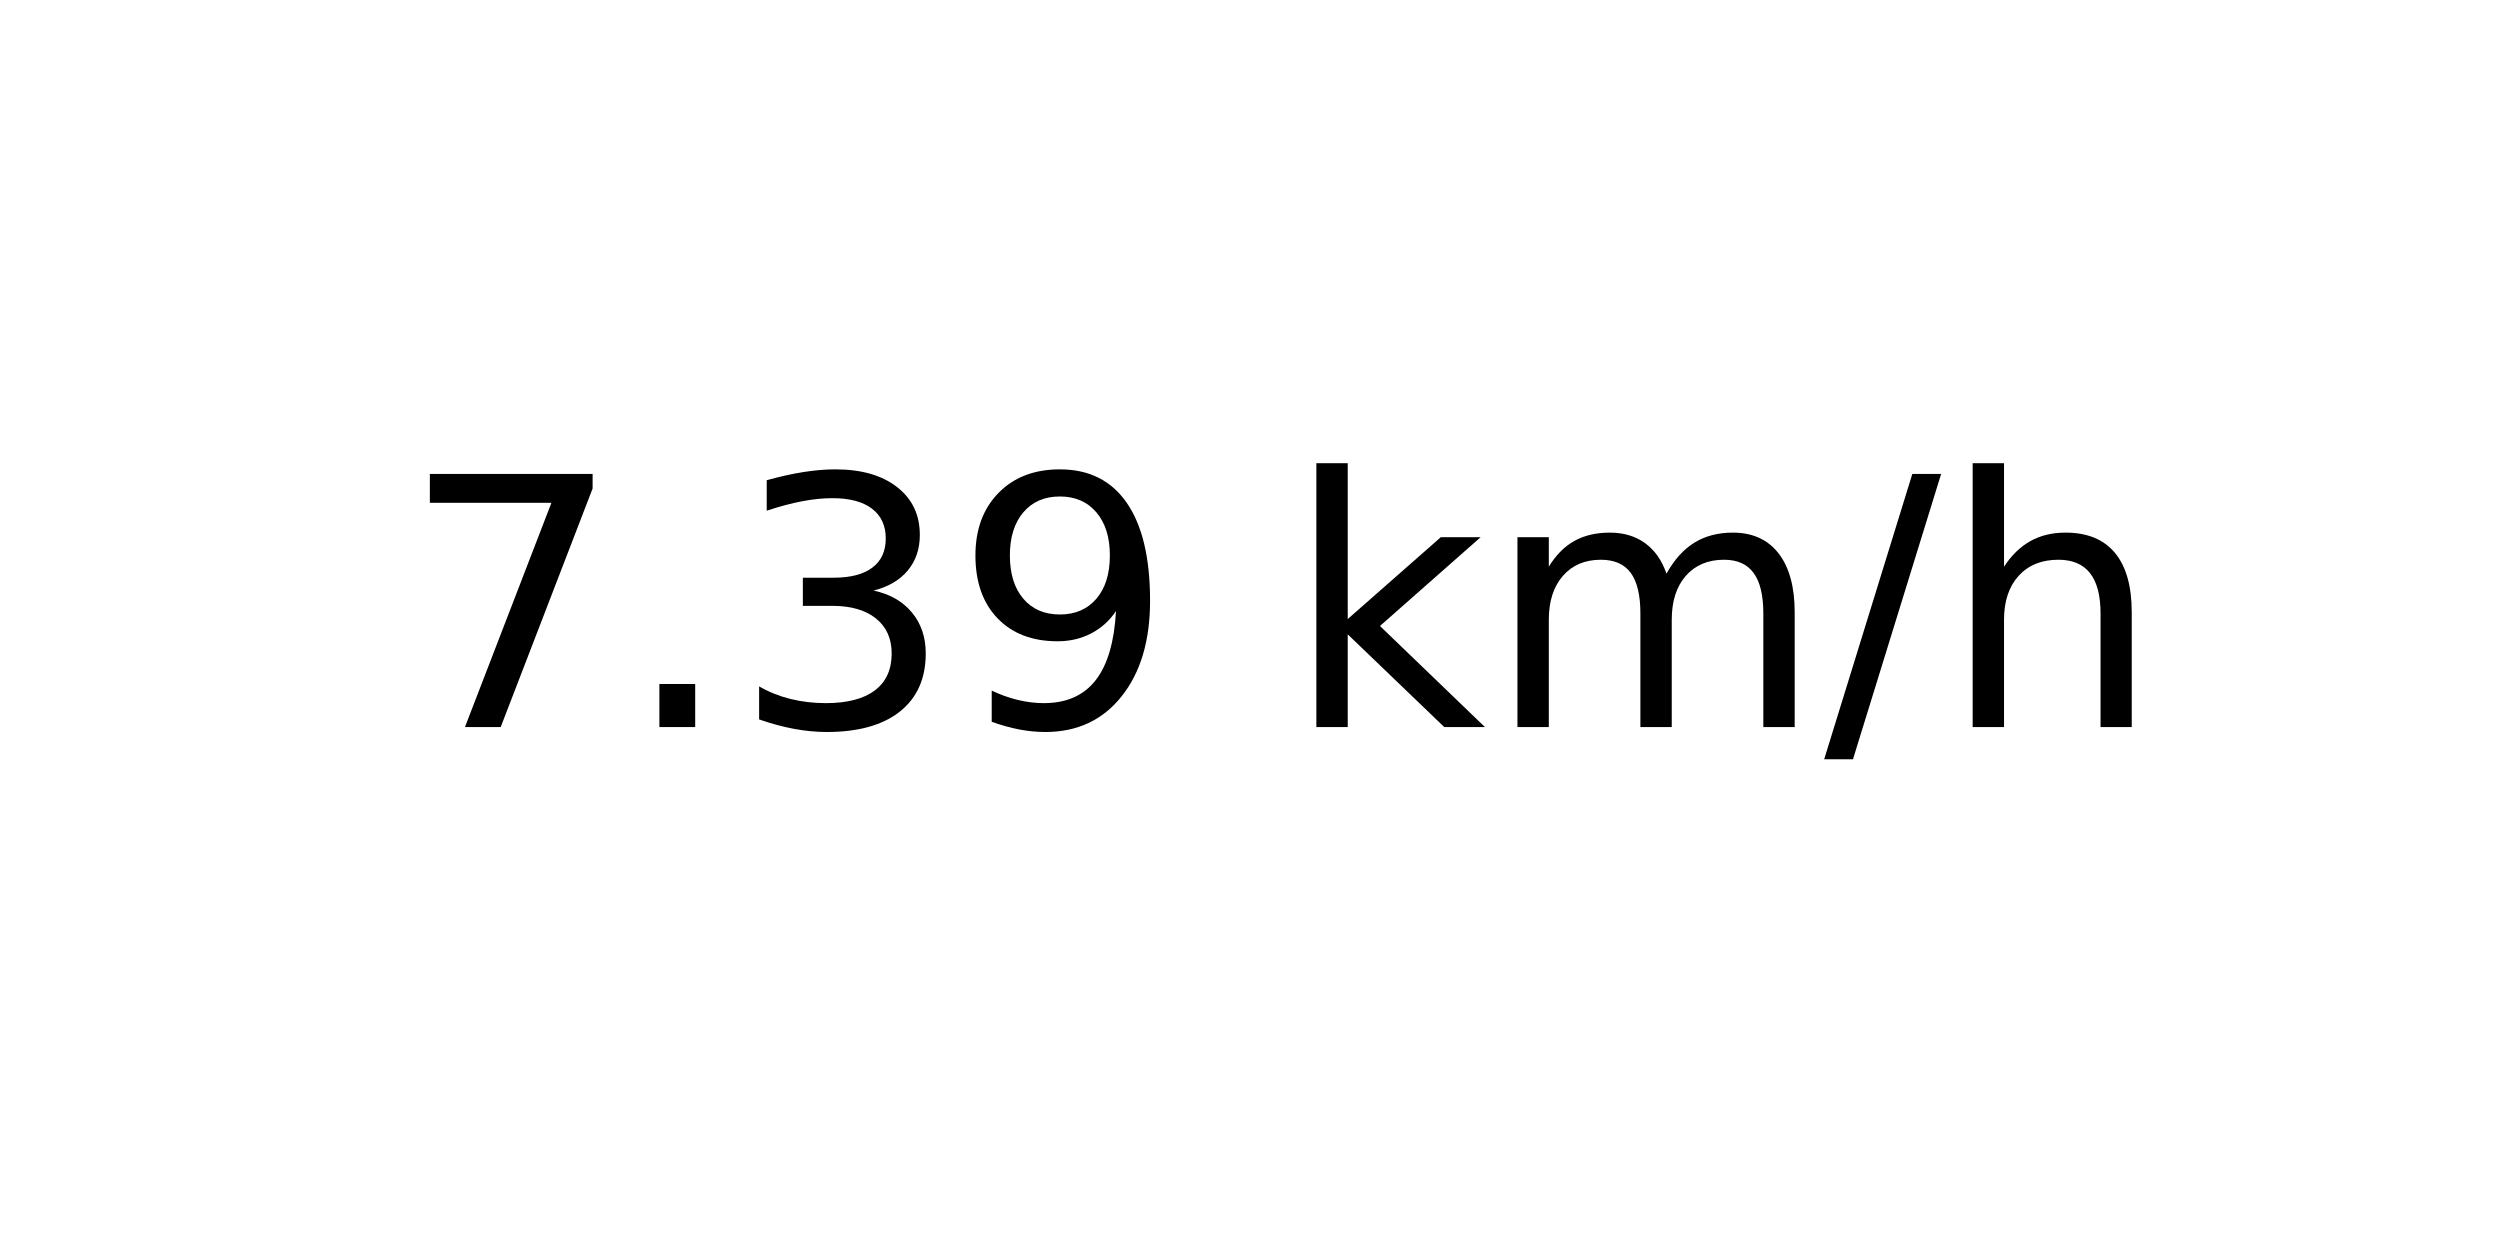
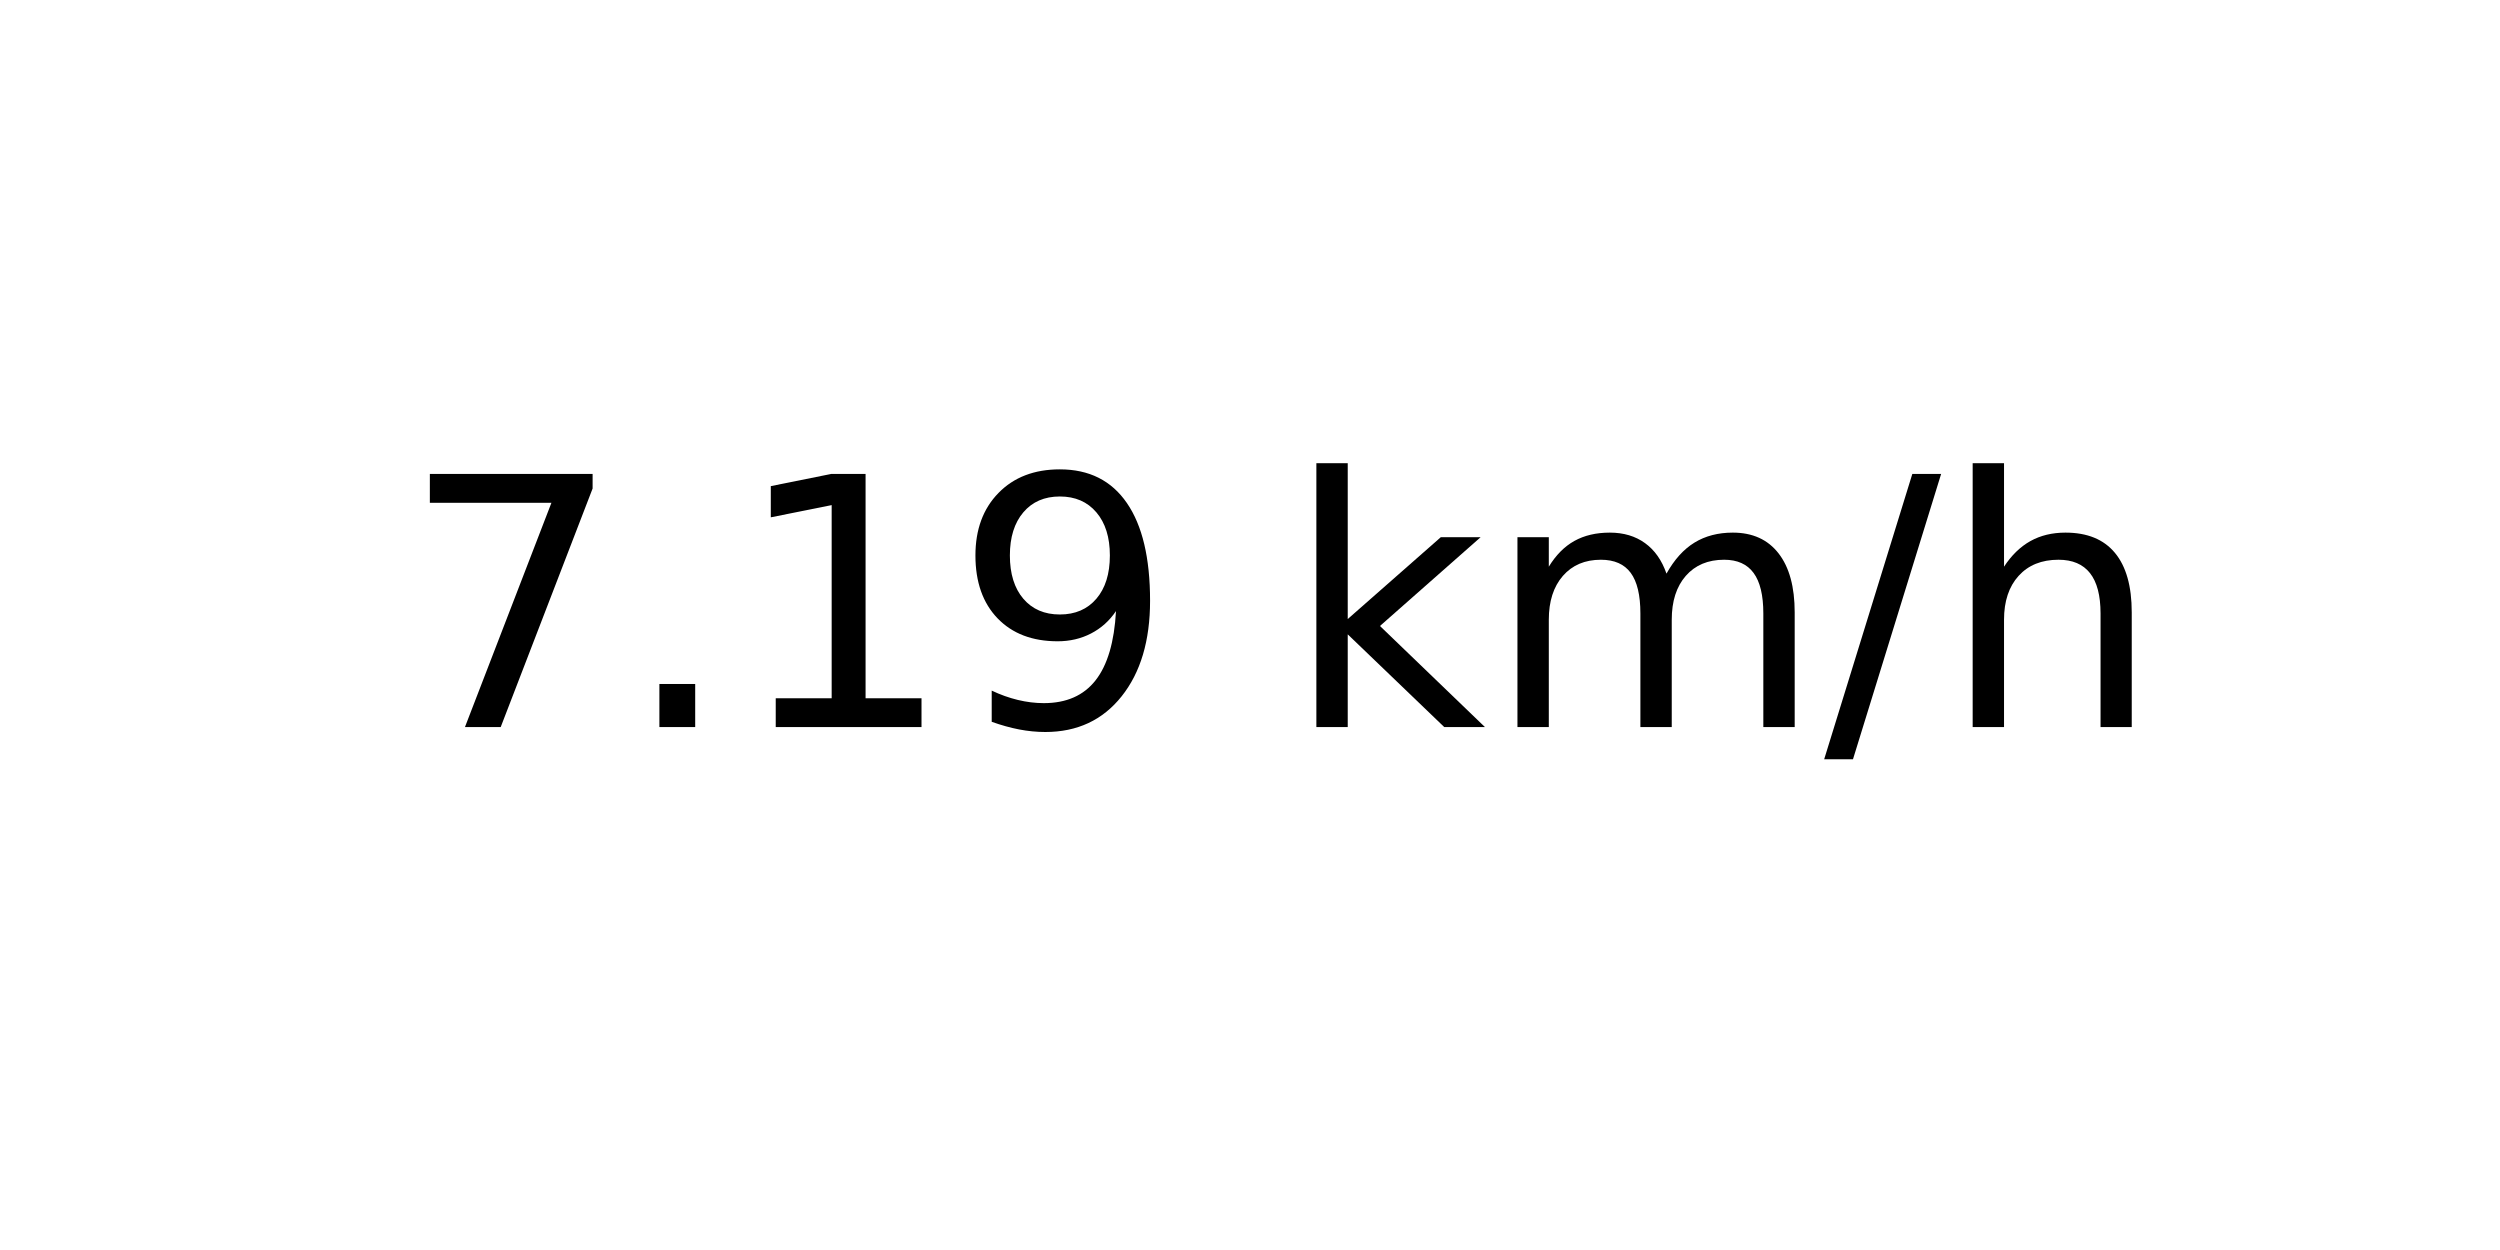
<svg xmlns="http://www.w3.org/2000/svg" xmlns:xlink="http://www.w3.org/1999/xlink" width="72pt" height="36pt" viewBox="0 0 72 36" version="1.1">
  <defs>
    <style type="text/css">*{stroke-linejoin: round; stroke-linecap: butt}</style>
  </defs>
  <g id="figure_1">
    <g id="axes_1">
      <g id="text_1">
        <g transform="translate(11.55937 20.93937) scale(0.1 -0.1)">
          <defs>
            <path id="DejaVuSans-37" d="M 525 4666  L 3525 4666  L 3525 4397  L 1831 0  L 1172 0  L 2766 4134  L 525 4134  L 525 4666  z " transform="scale(0.015625)" />
            <path id="DejaVuSans-2e" d="M 684 794  L 1344 794  L 1344 0  L 684 0  L 684 794  z " transform="scale(0.015625)" />
-             <path id="DejaVuSans-33" d="M 2597 2516  Q 3050 2419 3304 2112  Q 3559 1806 3559 1356  Q 3559 666 3084 287  Q 2609 -91 1734 -91  Q 1441 -91 1130 -33  Q 819 25 488 141  L 488 750  Q 750 597 1062 519  Q 1375 441 1716 441  Q 2309 441 2620 675  Q 2931 909 2931 1356  Q 2931 1769 2642 2001  Q 2353 2234 1838 2234  L 1294 2234  L 1294 2753  L 1863 2753  Q 2328 2753 2575 2939  Q 2822 3125 2822 3475  Q 2822 3834 2567 4026  Q 2313 4219 1838 4219  Q 1578 4219 1281 4162  Q 984 4106 628 3988  L 628 4550  Q 988 4650 1302 4700  Q 1616 4750 1894 4750  Q 2613 4750 3031 4423  Q 3450 4097 3450 3541  Q 3450 3153 3228 2886  Q 3006 2619 2597 2516  z " transform="scale(0.015625)" />
+             <path id="DejaVuSans-31" d="M 794 531  L 1825 531  L 1825 4091  L 703 3866  L 703 4441  L 1819 4666  L 2450 4666  L 2450 531  L 3481 531  L 3481 0  L 794 0  L 794 531  z " transform="scale(0.015625)" />
            <path id="DejaVuSans-39" d="M 703 97  L 703 672  Q 941 559 1184 500  Q 1428 441 1663 441  Q 2288 441 2617 861  Q 2947 1281 2994 2138  Q 2813 1869 2534 1725  Q 2256 1581 1919 1581  Q 1219 1581 811 2004  Q 403 2428 403 3163  Q 403 3881 828 4315  Q 1253 4750 1959 4750  Q 2769 4750 3195 4129  Q 3622 3509 3622 2328  Q 3622 1225 3098 567  Q 2575 -91 1691 -91  Q 1453 -91 1209 -44  Q 966 3 703 97  z M 1959 2075  Q 2384 2075 2632 2365  Q 2881 2656 2881 3163  Q 2881 3666 2632 3958  Q 2384 4250 1959 4250  Q 1534 4250 1286 3958  Q 1038 3666 1038 3163  Q 1038 2656 1286 2365  Q 1534 2075 1959 2075  z " transform="scale(0.015625)" />
            <path id="DejaVuSans-20" transform="scale(0.015625)" />
            <path id="DejaVuSans-6b" d="M 581 4863  L 1159 4863  L 1159 1991  L 2875 3500  L 3609 3500  L 1753 1863  L 3688 0  L 2938 0  L 1159 1709  L 1159 0  L 581 0  L 581 4863  z " transform="scale(0.015625)" />
            <path id="DejaVuSans-6d" d="M 3328 2828  Q 3544 3216 3844 3400  Q 4144 3584 4550 3584  Q 5097 3584 5394 3201  Q 5691 2819 5691 2113  L 5691 0  L 5113 0  L 5113 2094  Q 5113 2597 4934 2840  Q 4756 3084 4391 3084  Q 3944 3084 3684 2787  Q 3425 2491 3425 1978  L 3425 0  L 2847 0  L 2847 2094  Q 2847 2600 2669 2842  Q 2491 3084 2119 3084  Q 1678 3084 1418 2786  Q 1159 2488 1159 1978  L 1159 0  L 581 0  L 581 3500  L 1159 3500  L 1159 2956  Q 1356 3278 1631 3431  Q 1906 3584 2284 3584  Q 2666 3584 2933 3390  Q 3200 3197 3328 2828  z " transform="scale(0.015625)" />
            <path id="DejaVuSans-2f" d="M 1625 4666  L 2156 4666  L 531 -594  L 0 -594  L 1625 4666  z " transform="scale(0.015625)" />
            <path id="DejaVuSans-68" d="M 3513 2113  L 3513 0  L 2938 0  L 2938 2094  Q 2938 2591 2744 2837  Q 2550 3084 2163 3084  Q 1697 3084 1428 2787  Q 1159 2491 1159 1978  L 1159 0  L 581 0  L 581 4863  L 1159 4863  L 1159 2956  Q 1366 3272 1645 3428  Q 1925 3584 2291 3584  Q 2894 3584 3203 3211  Q 3513 2838 3513 2113  z " transform="scale(0.015625)" />
          </defs>
          <use xlink:href="#DejaVuSans-37" />
          <use xlink:href="#DejaVuSans-2e" x="63.623" />
-           <use xlink:href="#DejaVuSans-33" x="95.41" />
+           <use xlink:href="#DejaVuSans-31" x="95.41" />
          <use xlink:href="#DejaVuSans-39" x="159.033" />
          <use xlink:href="#DejaVuSans-20" x="222.656" />
          <use xlink:href="#DejaVuSans-6b" x="254.443" />
          <use xlink:href="#DejaVuSans-6d" x="312.354" />
          <use xlink:href="#DejaVuSans-2f" x="409.766" />
          <use xlink:href="#DejaVuSans-68" x="443.457" />
        </g>
      </g>
    </g>
  </g>
</svg>
